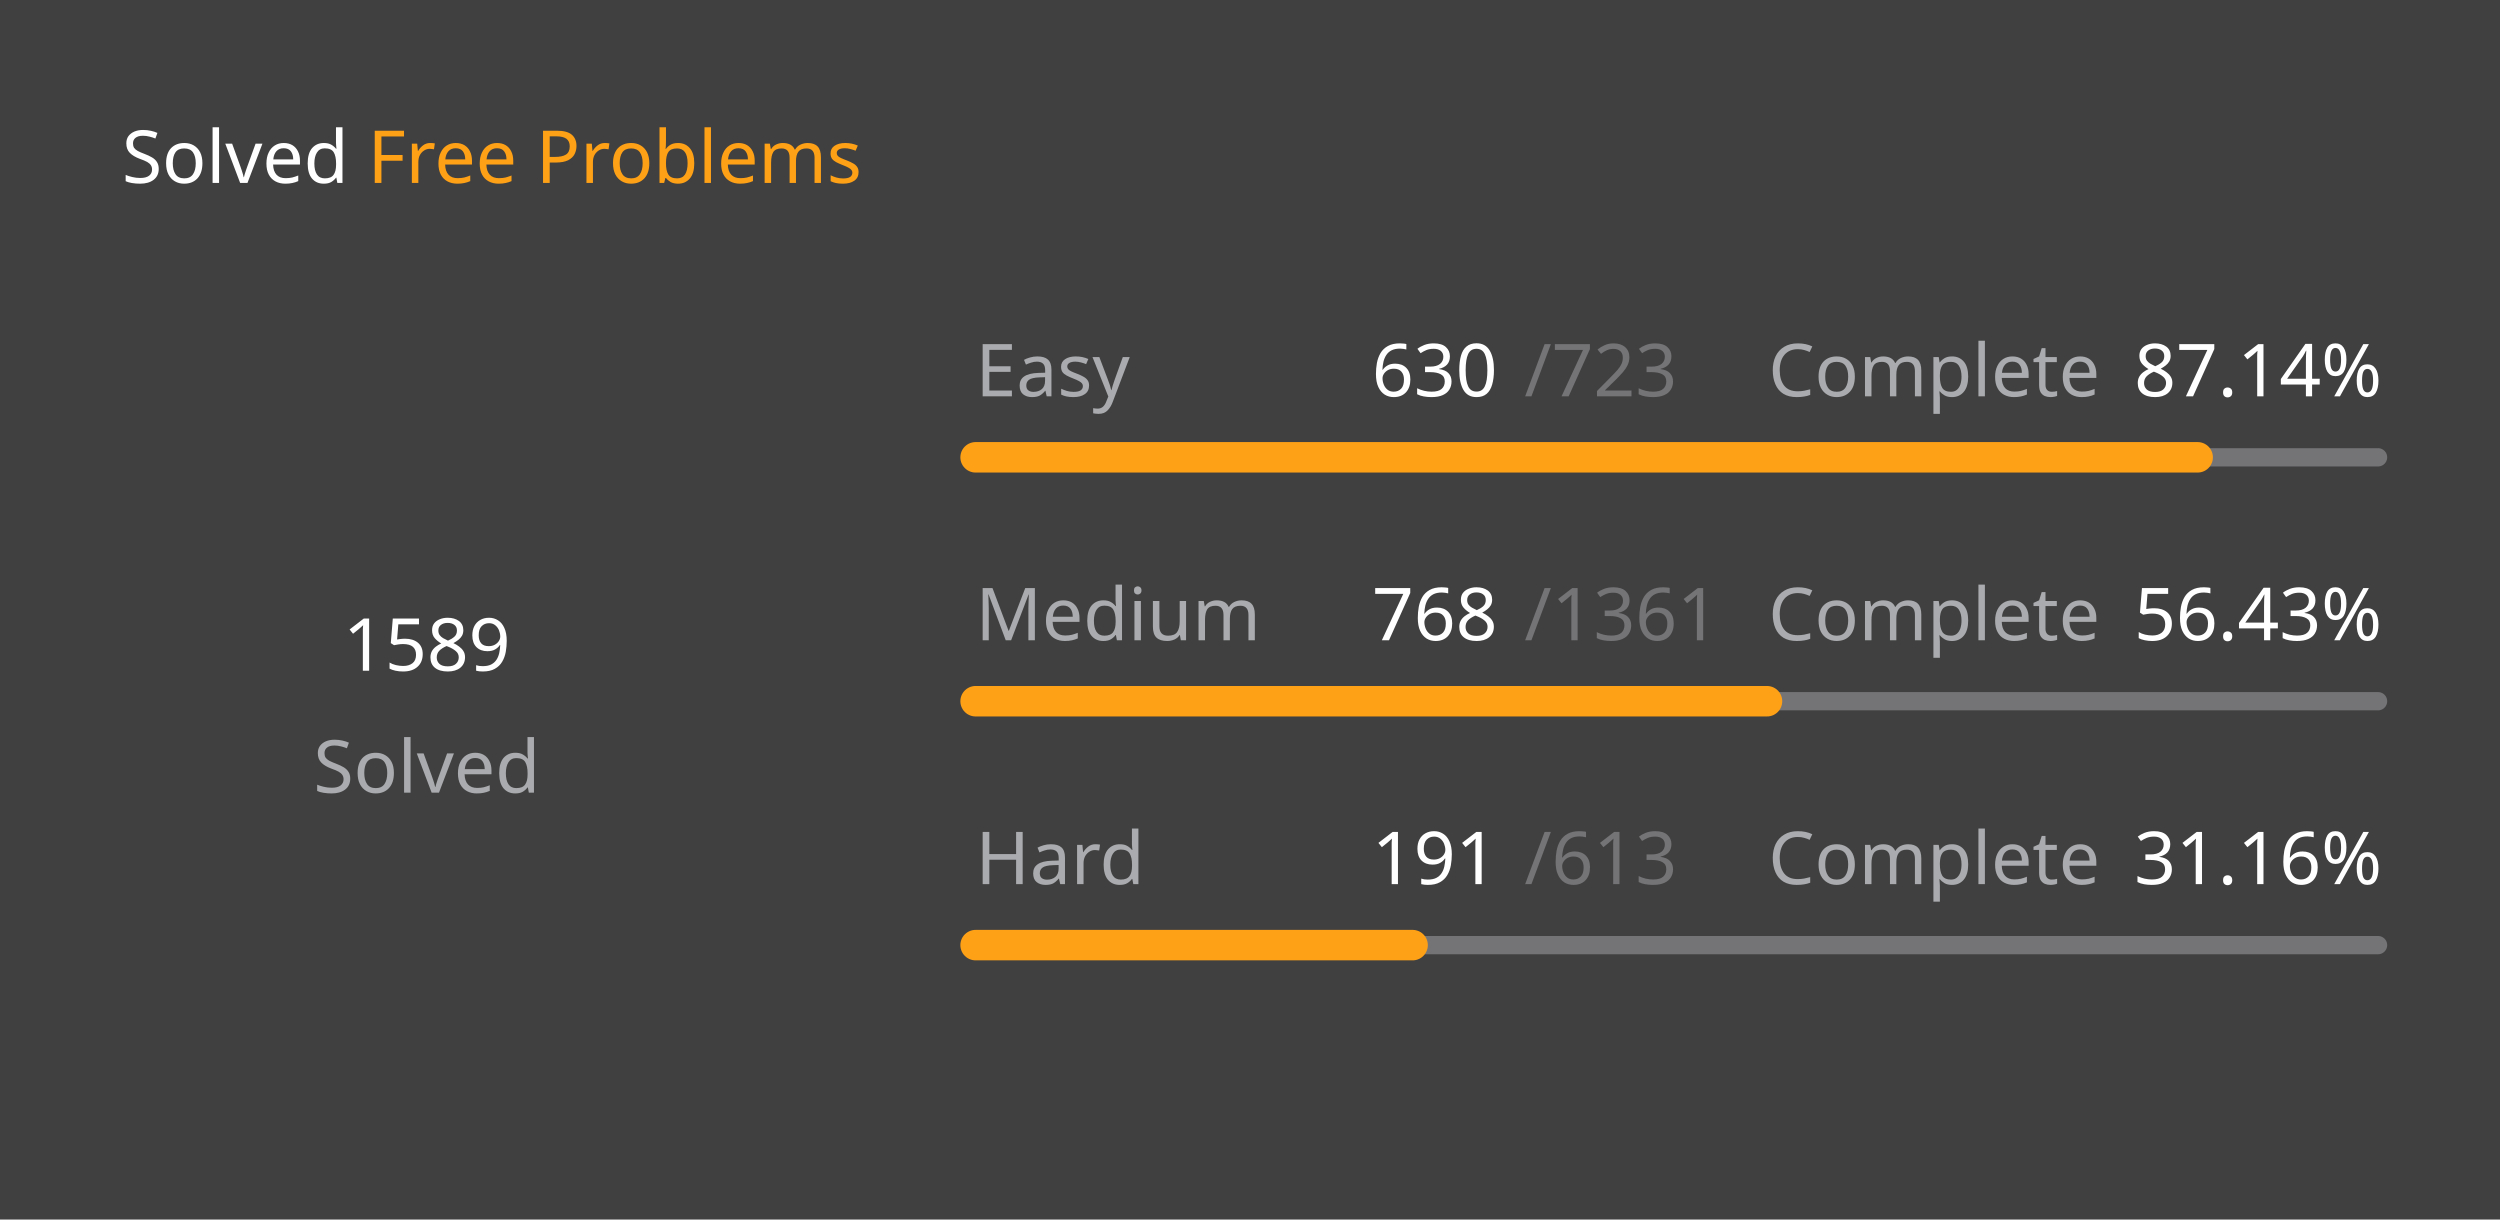
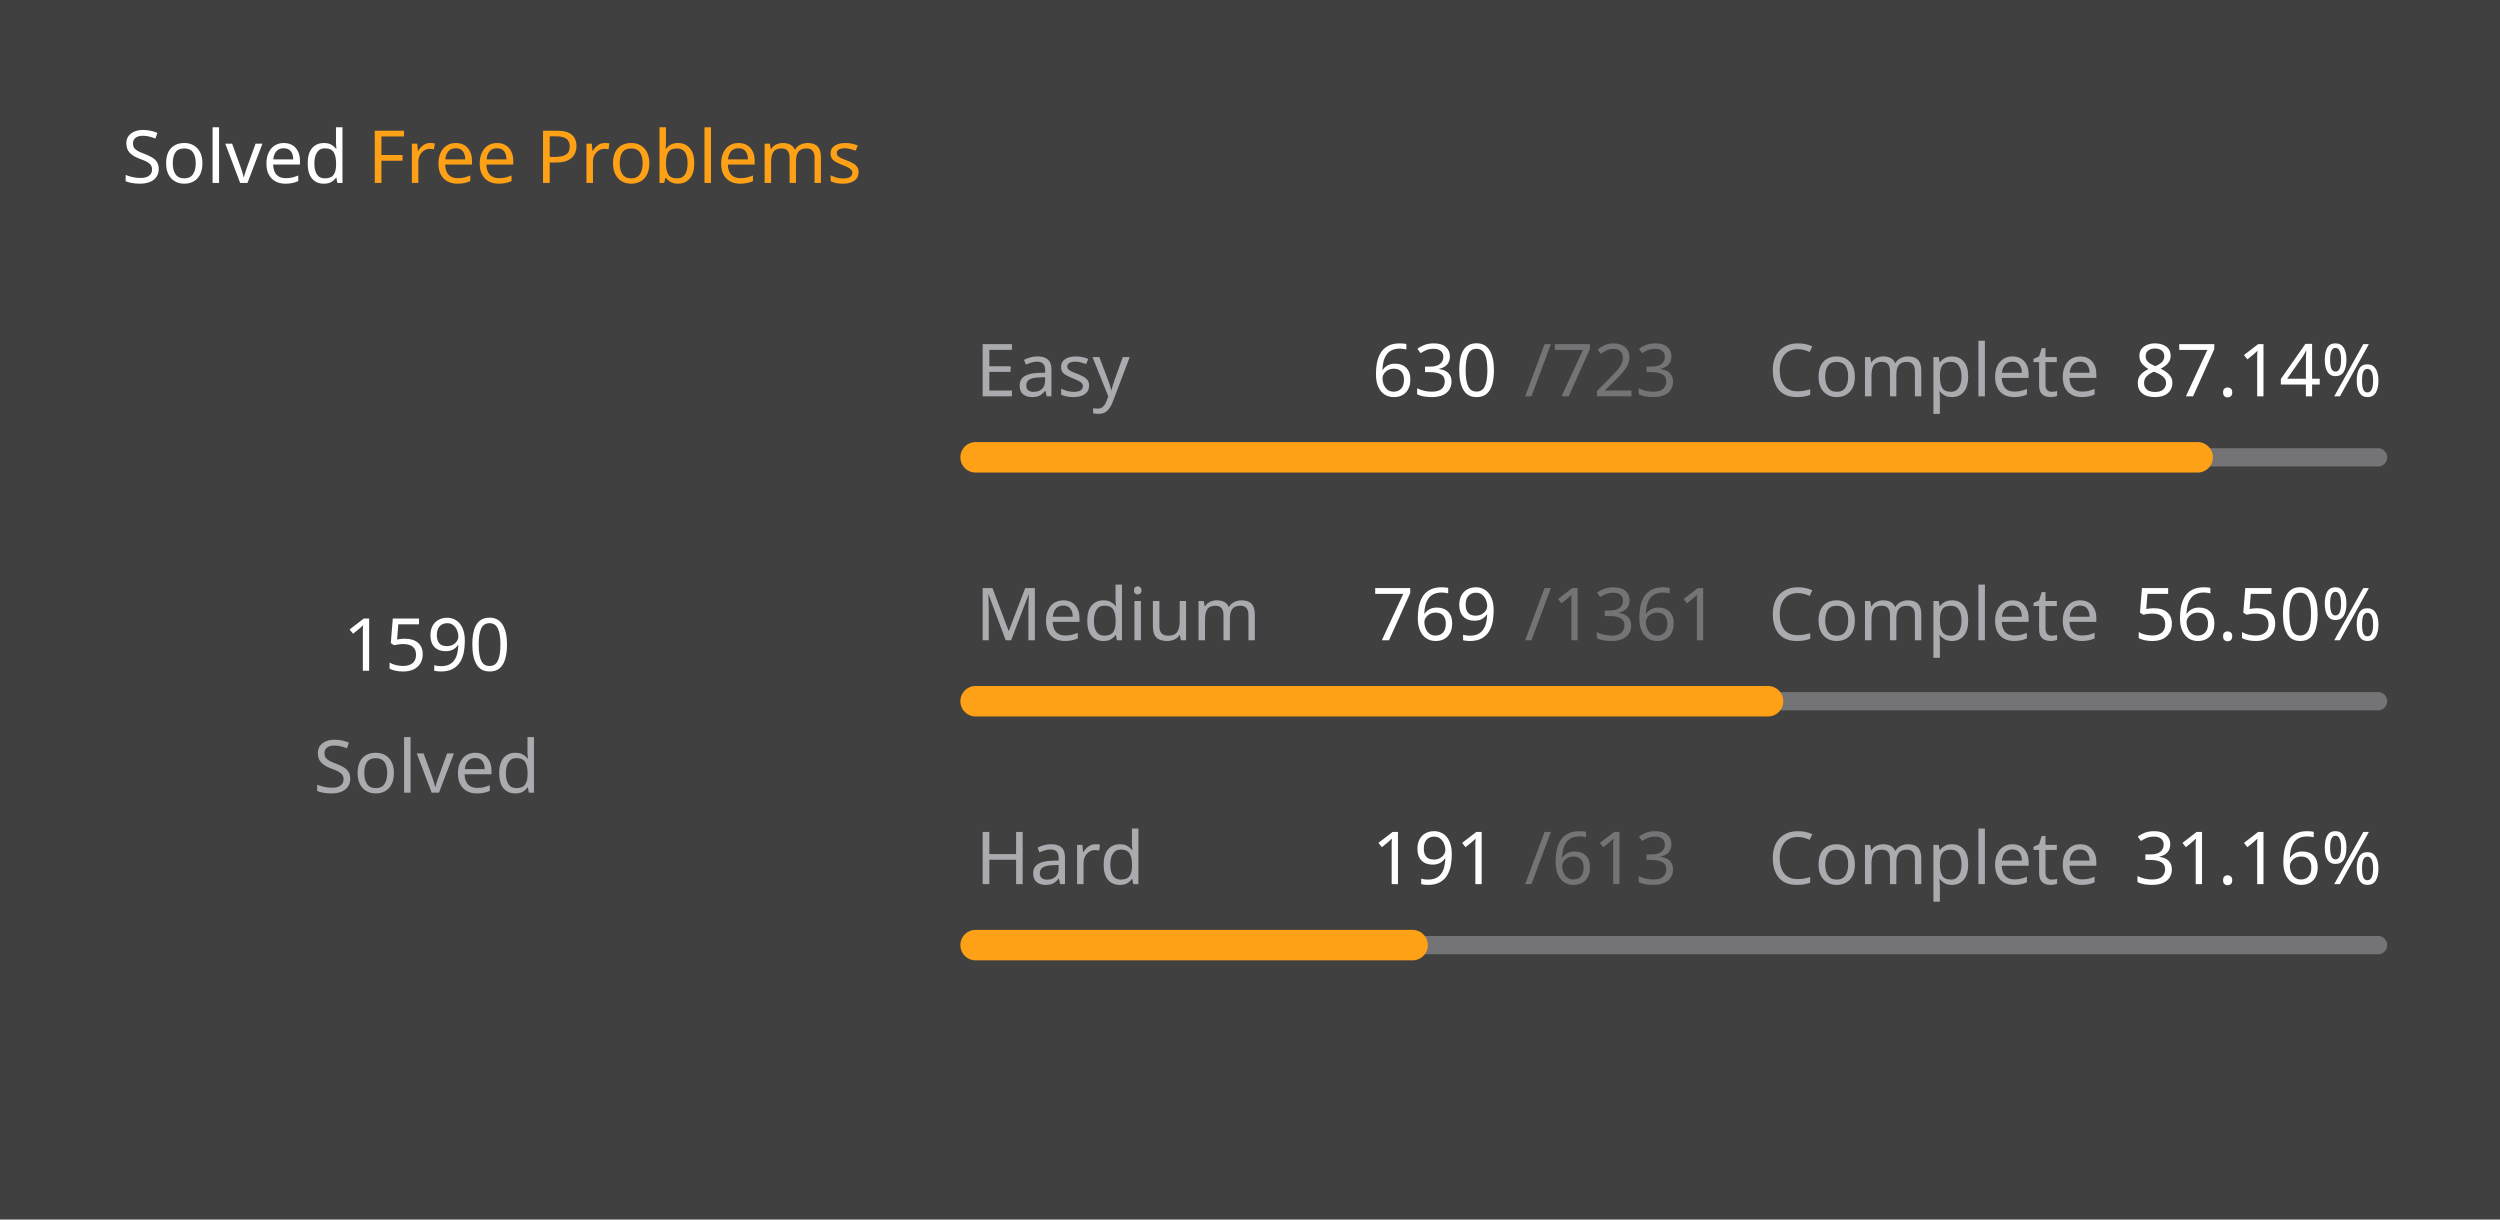
<svg xmlns="http://www.w3.org/2000/svg" version="1.1" height="200" width="410" viewBox="0 0 410 200">
  <style>*{font-family: "Segoe UI", Tahoma, Geneva, Verdana, sans-serif;}</style>
  <style>.title{font-weight: 500;font-size: 1rem;}</style>
  <style>.rotate-90{transform: rotate(-90deg);transform-origin: center;transform-box: fill-box;}</style>
  <style>.state{font-size: .75rem;}</style>
  <style>.light{color: #ffffff;fill: #ffffff;}</style>
  <style>.light-gray{color: #eff2f699;fill: #eff2f699;}</style>
  <style>.dark-gray{color: #ebebf54d;fill: #ebebf54d;}</style>
  <style>.gray{color: #747474;fill: #747474;}</style>
  <style>.orange{color: #ffa116;fill: #ffa116;}</style>
  <style>.background{color: #404040;fill: #404040;}</style>
  <rect fill="#404040" x="0" y="0" width="410" height="200" rx="0.5rem" />
  <g text-anchor="start" text-decoration="1" class="title">
    <text x="20" y="30">
      <tspan class="light">Solved</tspan>
      <tspan class="orange">Free Problems</tspan>
    </text>
  </g>
  <g class="rotate-90">
    <circle fill="none" cx="70" cy="110" r="46" stroke="#747474" stroke-width="3" stroke-linecap="round" />
-     <circle fill="none" cx="70" cy="110" r="46" stroke="#ffa116" stroke-width="5" stroke-linecap="round" stroke-dasharray="170.287 118.74" stroke-dashoffset="0" data-difficult="ALL" />
+     <circle fill="none" cx="70" cy="110" r="46" stroke="#ffa116" stroke-width="5" stroke-linecap="round" stroke-dasharray="170.394 118.633" stroke-dashoffset="0" data-difficult="ALL" />
  </g>
  <g class="state">
    <g text-anchor="middle">
-       <text x="70" y="110" class="light" font-size="1.2rem">1589</text>
+       <text x="70" y="110" class="light" font-size="1.2rem">1590</text>
      <text x="70" y="130" class="light-gray">Solved</text>
    </g>
    <g>
      <text x="160" y="65" class="light-gray">Easy</text>
      <text x="225" y="65" class="light">630</text>
      <text x="250" y="65" class="dark-gray">/723</text>
      <text x="290" y="65" class="light-gray">Complete</text>
      <text x="350" y="65" class="light">87.14%</text>
      <path d="M 160 75 L 390 75" stroke-linecap="round" stroke-linejoin="round" stroke="#ebebf54d" stroke-width="3" />
      <path d="M 160 75 L 360.415 75" stroke-linecap="round" stroke-linejoin="round" stroke="#ffa116" stroke-width="5" />
    </g>
    <g>
      <text x="160" y="105" class="light-gray">Medium</text>
-       <text x="225" y="105" class="light">768</text>
+       <text x="225" y="105" class="light">769</text>
      <text x="250" y="105" class="dark-gray">/1361</text>
      <text x="290" y="105" class="light-gray">Complete</text>
-       <text x="350" y="105" class="light">56.43%</text>
+       <text x="350" y="105" class="light">56.50%</text>
      <path d="M 160 115 L 390 115" stroke-linecap="round" stroke-linejoin="round" stroke="#ebebf54d" stroke-width="3" />
-       <path d="M 160 115 L 289.787 115" stroke-linecap="round" stroke-linejoin="round" stroke="#ffa116" stroke-width="5" />
+       <path d="M 160 115 L 289.956 115" stroke-linecap="round" stroke-linejoin="round" stroke="#ffa116" stroke-width="5" />
    </g>
    <g>
      <text x="160" y="145" class="light-gray">Hard</text>
      <text x="225" y="145" class="light">191</text>
      <text x="250" y="145" class="dark-gray">/613</text>
      <text x="290" y="145" class="light-gray">Complete</text>
      <text x="350" y="145" class="light">31.16%</text>
      <path d="M 160 155 L 390 155" stroke-linecap="round" stroke-linejoin="round" stroke="#ebebf54d" stroke-width="3" />
      <path d="M 160 155 L 231.664 155" stroke-linecap="round" stroke-linejoin="round" stroke="#ffa116" stroke-width="5" />
    </g>
  </g>
</svg>
